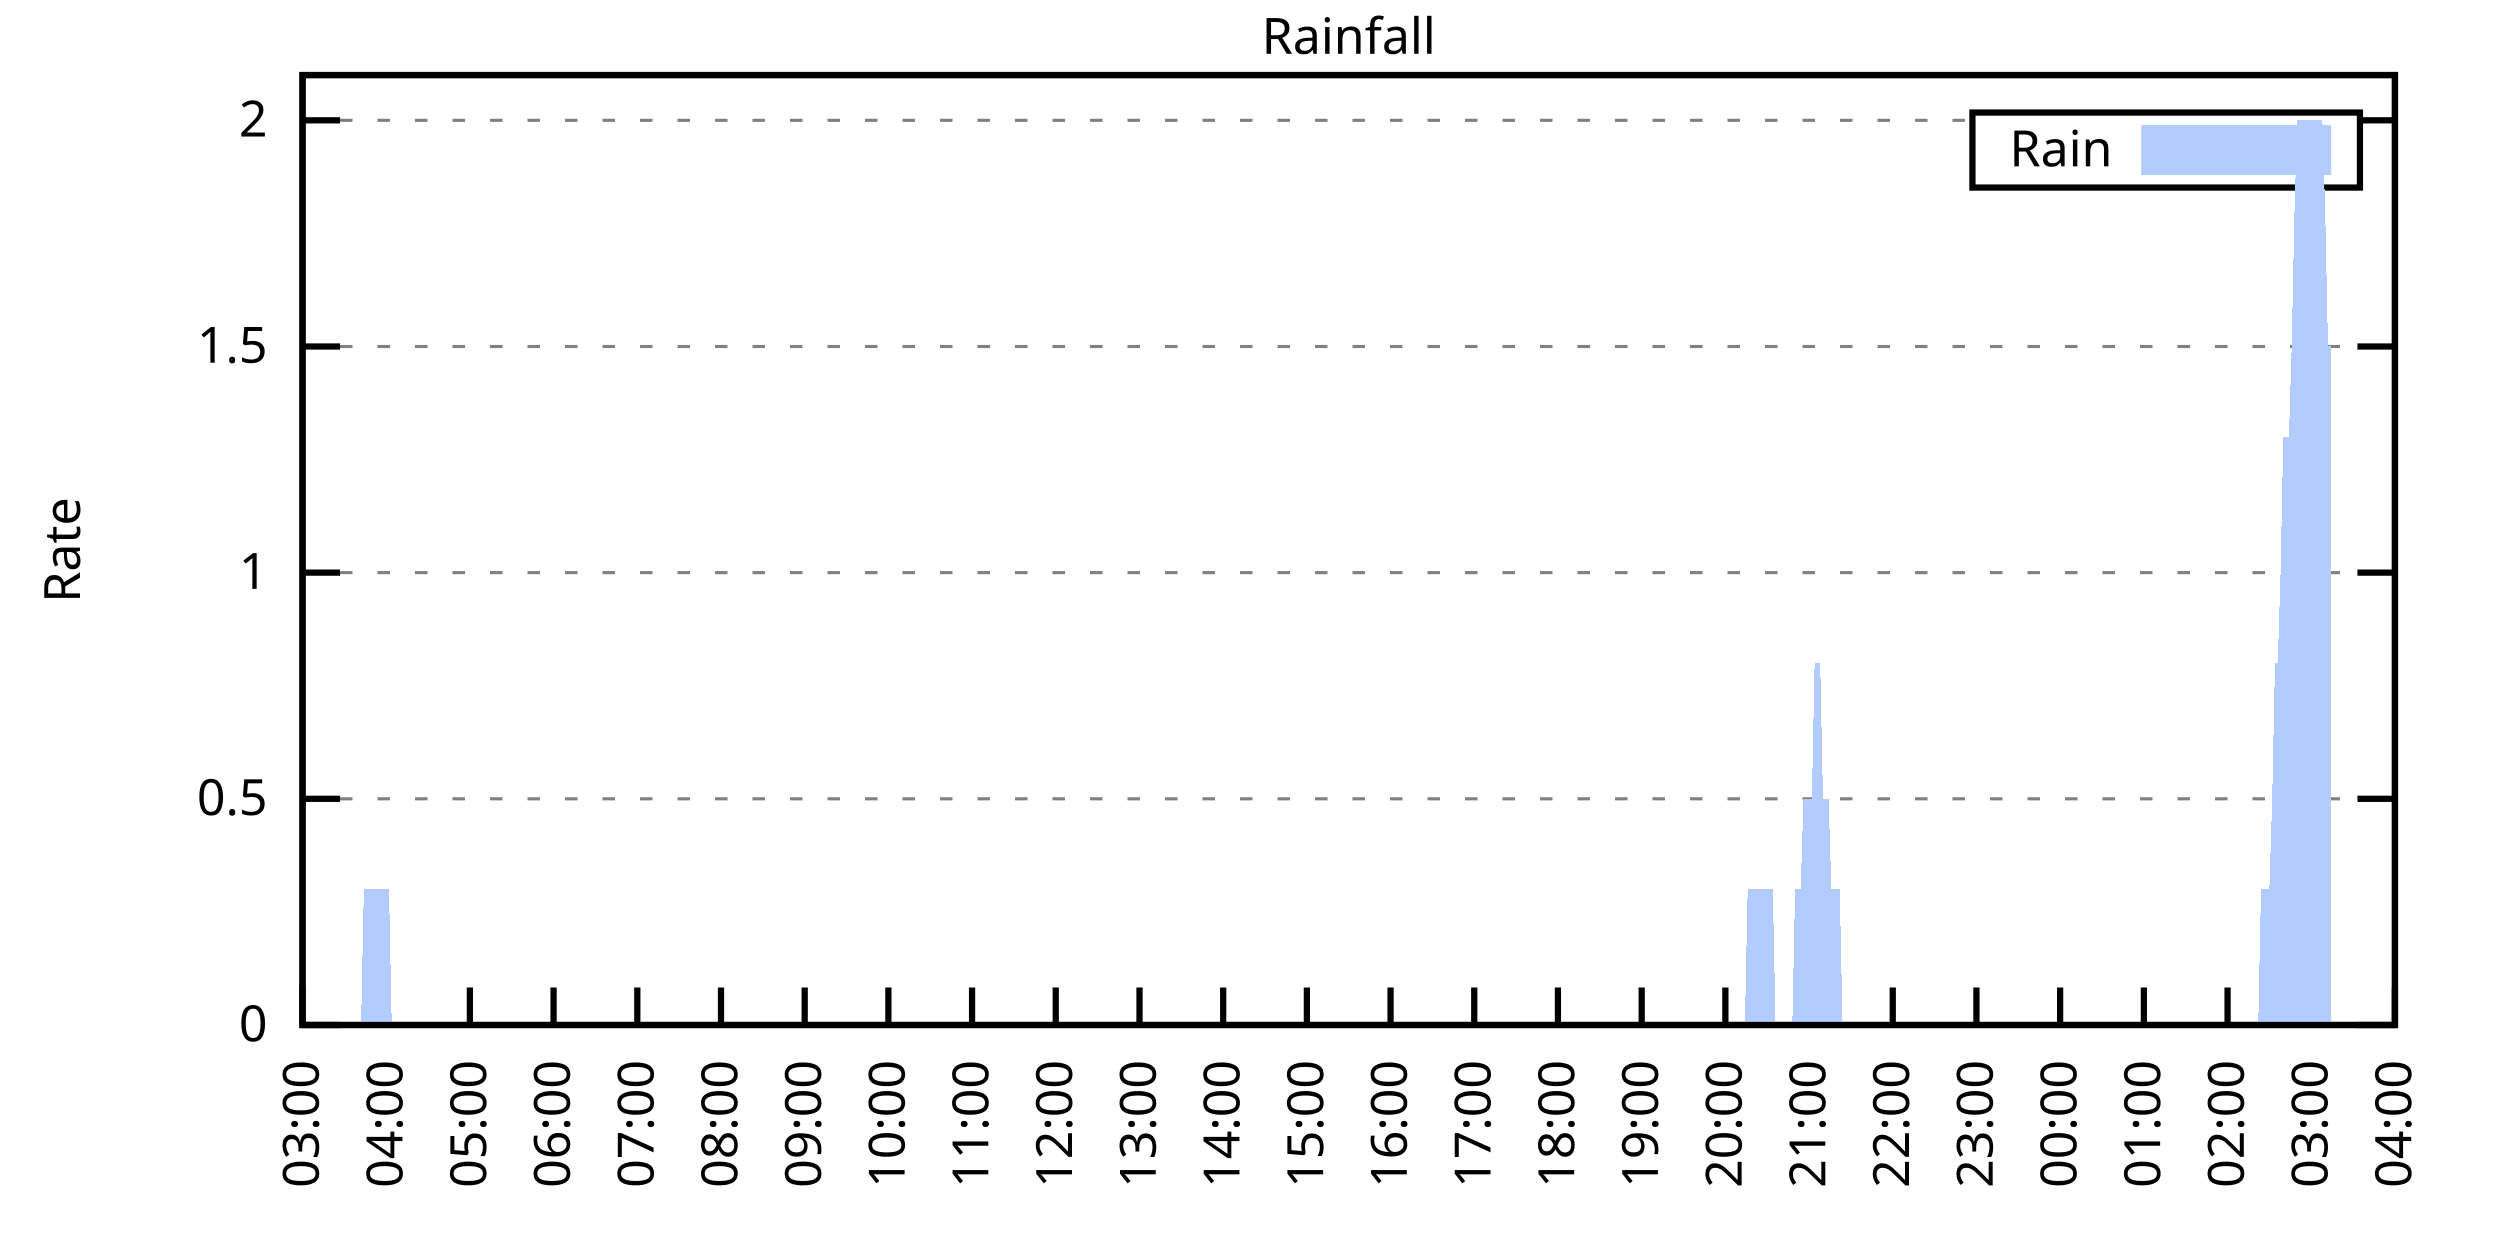
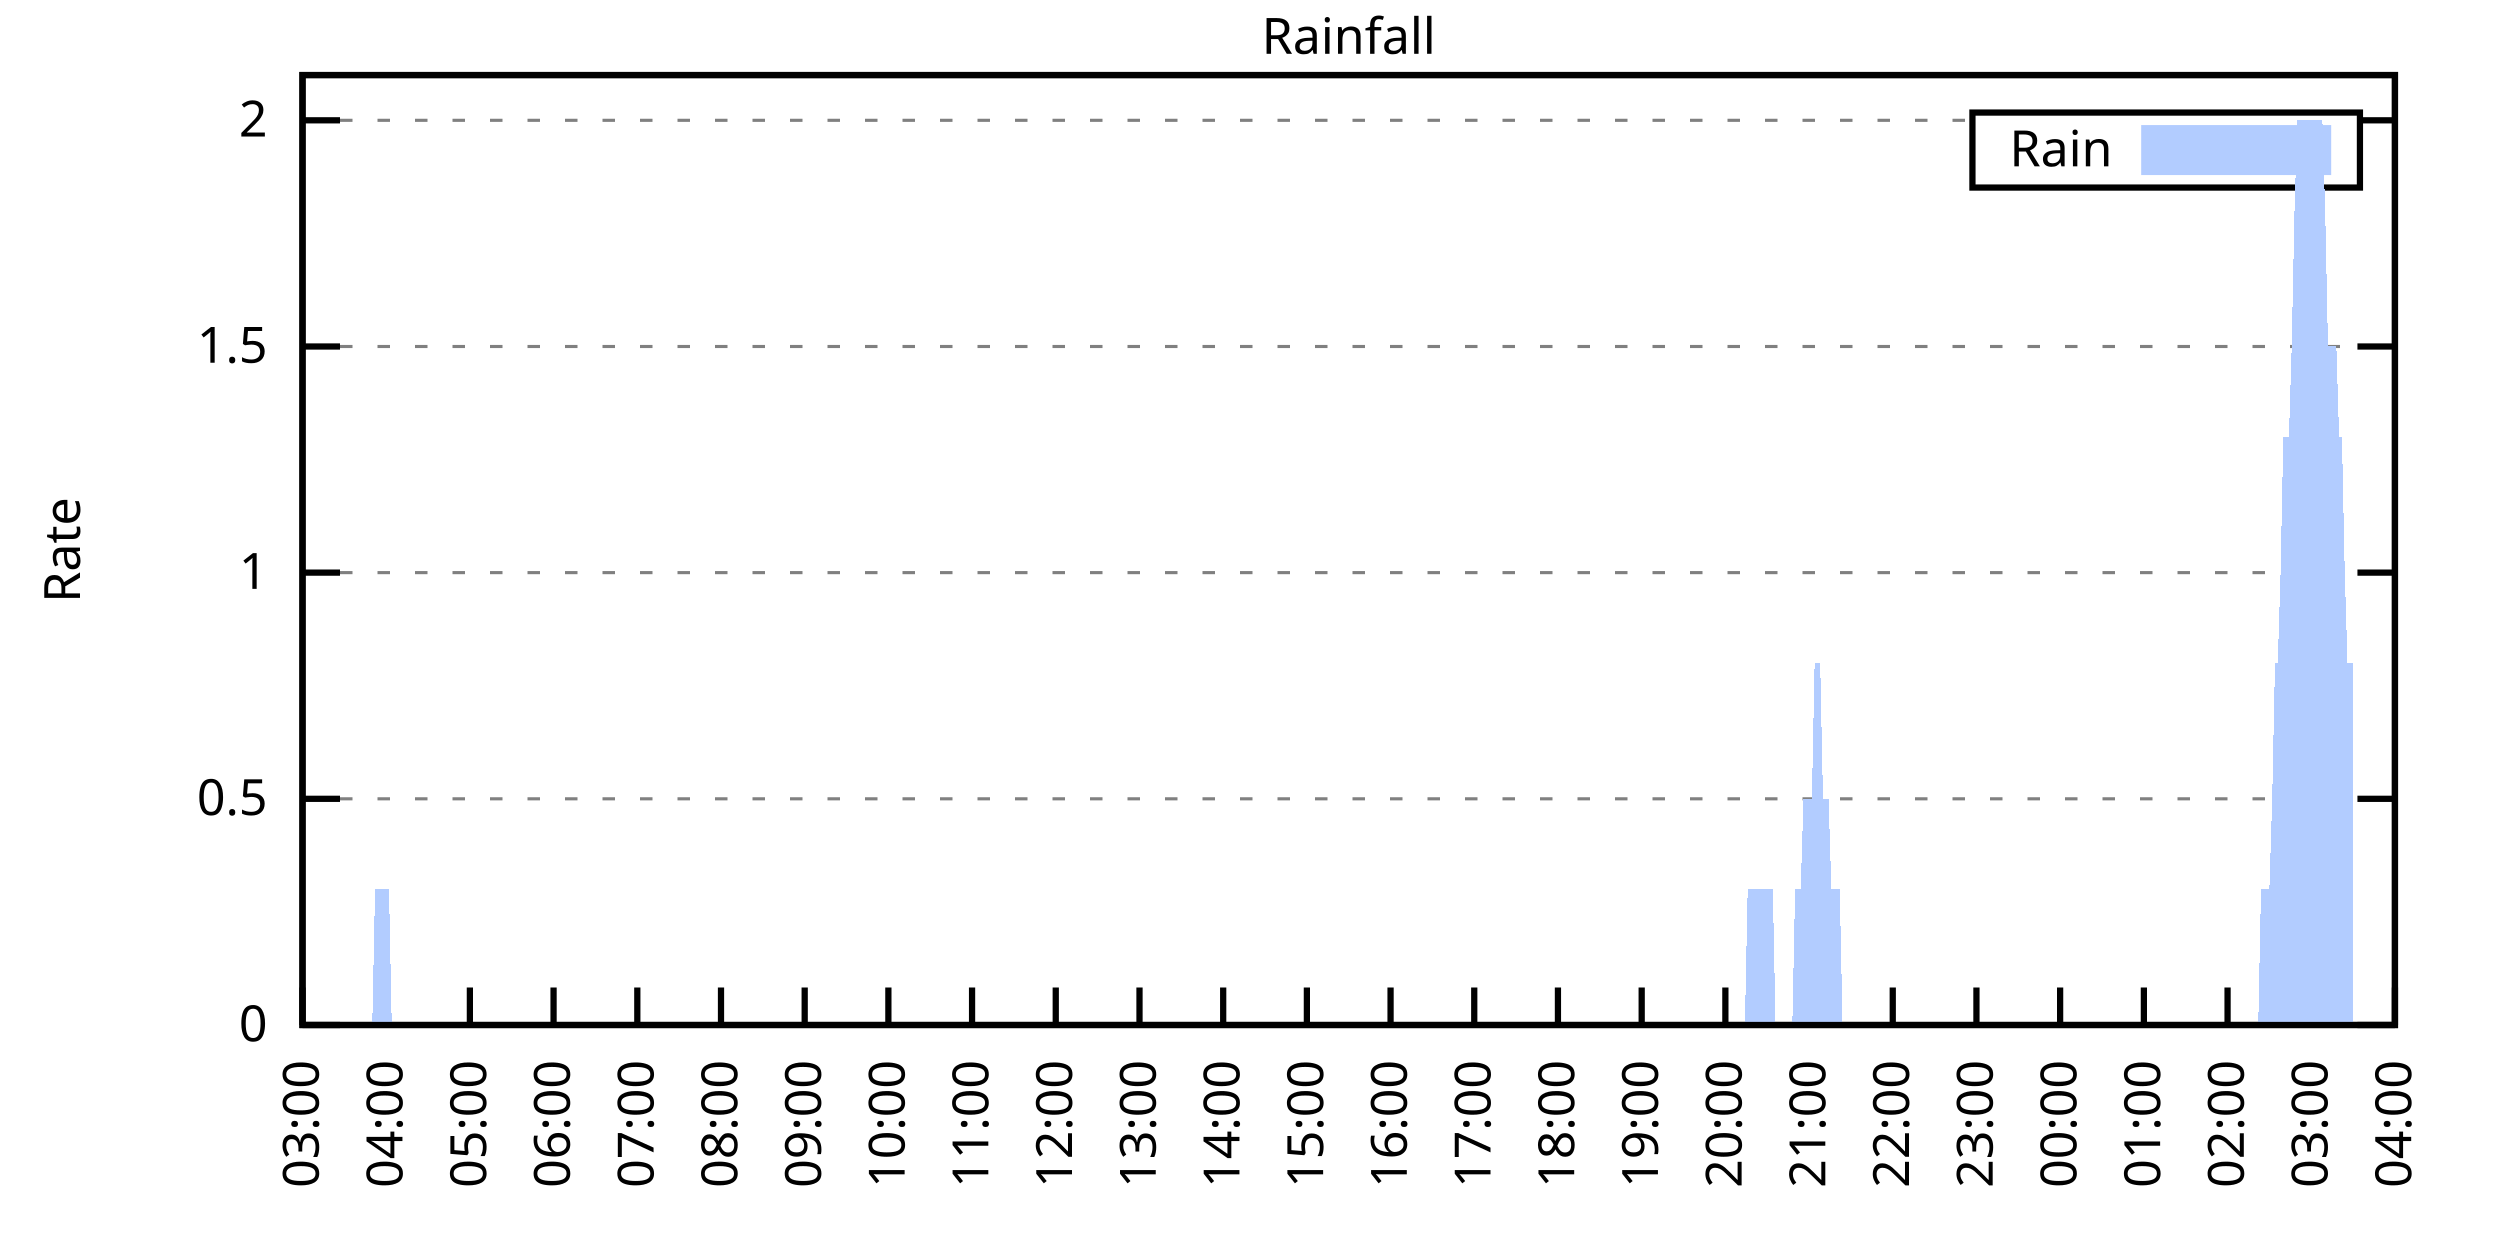
<svg xmlns="http://www.w3.org/2000/svg" xmlns:xlink="http://www.w3.org/1999/xlink" width="400" height="200" viewBox="0 0 400 200">
  <g id="gnuplot_canvas">
    <rect x="0" y="0" width="400" height="200" fill="none" />
    <defs>
      <circle id="gpDot" r="0.5" stroke-width="0.5" stroke="currentColor" />
      <path id="gpPt0" stroke-width="0.333" stroke="currentColor" d="M-1,0 h2 M0,-1 v2" />
      <path id="gpPt1" stroke-width="0.333" stroke="currentColor" d="M-1,-1 L1,1 M1,-1 L-1,1" />
      <path id="gpPt2" stroke-width="0.333" stroke="currentColor" d="M-1,0 L1,0 M0,-1 L0,1 M-1,-1 L1,1 M-1,1 L1,-1" />
      <rect id="gpPt3" stroke-width="0.333" stroke="currentColor" x="-1" y="-1" width="2" height="2" />
      <rect id="gpPt4" stroke-width="0.333" stroke="currentColor" fill="currentColor" x="-1" y="-1" width="2" height="2" />
      <circle id="gpPt5" stroke-width="0.333" stroke="currentColor" cx="0" cy="0" r="1" />
      <use xlink:href="#gpPt5" id="gpPt6" fill="currentColor" stroke="none" />
      <path id="gpPt7" stroke-width="0.333" stroke="currentColor" d="M0,-1.33 L-1.33,0.67 L1.33,0.67 z" />
      <use xlink:href="#gpPt7" id="gpPt8" fill="currentColor" stroke="none" />
      <use xlink:href="#gpPt7" id="gpPt9" stroke="currentColor" transform="rotate(180)" />
      <use xlink:href="#gpPt9" id="gpPt10" fill="currentColor" stroke="none" />
      <use xlink:href="#gpPt3" id="gpPt11" stroke="currentColor" transform="rotate(45)" />
      <use xlink:href="#gpPt11" id="gpPt12" fill="currentColor" stroke="none" />
      <path id="gpPt13" stroke-width="0.333" stroke="currentColor" d="M0,1.330 L1.265,0.411 L0.782,-1.067 L-0.782,-1.076 L-1.265,0.411 z" />
      <use xlink:href="#gpPt13" id="gpPt14" fill="currentColor" stroke="none" />
      <filter id="textbox" filterUnits="objectBoundingBox" x="0" y="0" height="1" width="1">
        <feFlood flood-color="white" flood-opacity="1" result="bgnd" />
        <feComposite in="SourceGraphic" in2="bgnd" operator="atop" />
      </filter>
      <filter id="greybox" filterUnits="objectBoundingBox" x="0" y="0" height="1" width="1">
        <feFlood flood-color="lightgrey" flood-opacity="1" result="grey" />
        <feComposite in="SourceGraphic" in2="grey" operator="atop" />
      </filter>
    </defs>
    <g fill="none" color="white" stroke="currentColor" stroke-width="1.00" stroke-linecap="butt" stroke-linejoin="miter">
</g>
    <g fill="none" color="black" stroke="currentColor" stroke-width="1.00" stroke-linecap="butt" stroke-linejoin="miter">
      <g stroke="none" shape-rendering="crispEdges">
        <polygon fill="rgb(255, 255, 255)" points="48.40,164.00 383.18,164.00 383.18,12.02 48.40,12.02 " />
      </g>
    </g>
    <g fill="none" color="black" stroke="currentColor" stroke-width="1.00" stroke-linecap="butt" stroke-linejoin="miter">
</g>
    <g fill="none" color="black" stroke="black" stroke-width="0.50" stroke-linecap="butt" stroke-linejoin="miter">
</g>
    <g fill="none" color="gray" stroke="currentColor" stroke-width="0.50" stroke-linecap="butt" stroke-linejoin="miter">
      <path stroke="gray" stroke-dasharray="2,4" class="gridline" d="M48.40,164.00 L383.19,164.00  " />
    </g>
    <g fill="none" color="gray" stroke="gray" stroke-width="1.00" stroke-linecap="butt" stroke-linejoin="miter">
</g>
    <g fill="none" color="black" stroke="currentColor" stroke-width="1.00" stroke-linecap="butt" stroke-linejoin="miter">
      <path stroke="black" d="M48.40,164.00 L54.40,164.00 M383.19,164.00 L377.19,164.00  " />
      <g transform="translate(42.80,166.60)" stroke="none" fill="black" font-family="Sans" font-size="8.00" text-anchor="end">
        <text>
          <tspan font-family="Sans"> 0</tspan>
        </text>
      </g>
    </g>
    <g fill="none" color="black" stroke="currentColor" stroke-width="1.00" stroke-linecap="butt" stroke-linejoin="miter">
</g>
    <g fill="none" color="black" stroke="black" stroke-width="0.50" stroke-linecap="butt" stroke-linejoin="miter">
</g>
    <g fill="none" color="gray" stroke="currentColor" stroke-width="0.50" stroke-linecap="butt" stroke-linejoin="miter">
      <path stroke="gray" stroke-dasharray="2,4" class="gridline" d="M48.40,127.81 L383.19,127.81  " />
    </g>
    <g fill="none" color="gray" stroke="gray" stroke-width="1.00" stroke-linecap="butt" stroke-linejoin="miter">
</g>
    <g fill="none" color="black" stroke="currentColor" stroke-width="1.00" stroke-linecap="butt" stroke-linejoin="miter">
      <path stroke="black" d="M48.40,127.81 L54.40,127.81 M383.19,127.81 L377.19,127.81  " />
      <g transform="translate(42.80,130.41)" stroke="none" fill="black" font-family="Sans" font-size="8.00" text-anchor="end">
        <text>
          <tspan font-family="Sans"> 0.5</tspan>
        </text>
      </g>
    </g>
    <g fill="none" color="black" stroke="currentColor" stroke-width="1.00" stroke-linecap="butt" stroke-linejoin="miter">
</g>
    <g fill="none" color="black" stroke="black" stroke-width="0.50" stroke-linecap="butt" stroke-linejoin="miter">
</g>
    <g fill="none" color="gray" stroke="currentColor" stroke-width="0.50" stroke-linecap="butt" stroke-linejoin="miter">
      <path stroke="gray" stroke-dasharray="2,4" class="gridline" d="M48.40,91.62 L383.19,91.62  " />
    </g>
    <g fill="none" color="gray" stroke="gray" stroke-width="1.00" stroke-linecap="butt" stroke-linejoin="miter">
</g>
    <g fill="none" color="black" stroke="currentColor" stroke-width="1.00" stroke-linecap="butt" stroke-linejoin="miter">
      <path stroke="black" d="M48.40,91.62 L54.40,91.62 M383.19,91.62 L377.19,91.62  " />
      <g transform="translate(42.80,94.22)" stroke="none" fill="black" font-family="Sans" font-size="8.00" text-anchor="end">
        <text>
          <tspan font-family="Sans"> 1</tspan>
        </text>
      </g>
    </g>
    <g fill="none" color="black" stroke="currentColor" stroke-width="1.00" stroke-linecap="butt" stroke-linejoin="miter">
</g>
    <g fill="none" color="black" stroke="black" stroke-width="0.50" stroke-linecap="butt" stroke-linejoin="miter">
</g>
    <g fill="none" color="gray" stroke="currentColor" stroke-width="0.50" stroke-linecap="butt" stroke-linejoin="miter">
      <path stroke="gray" stroke-dasharray="2,4" class="gridline" d="M48.40,55.44 L383.19,55.44  " />
    </g>
    <g fill="none" color="gray" stroke="gray" stroke-width="1.00" stroke-linecap="butt" stroke-linejoin="miter">
</g>
    <g fill="none" color="black" stroke="currentColor" stroke-width="1.00" stroke-linecap="butt" stroke-linejoin="miter">
      <path stroke="black" d="M48.40,55.44 L54.40,55.44 M383.19,55.44 L377.19,55.44  " />
      <g transform="translate(42.80,58.04)" stroke="none" fill="black" font-family="Sans" font-size="8.00" text-anchor="end">
        <text>
          <tspan font-family="Sans"> 1.5</tspan>
        </text>
      </g>
    </g>
    <g fill="none" color="black" stroke="currentColor" stroke-width="1.00" stroke-linecap="butt" stroke-linejoin="miter">
</g>
    <g fill="none" color="black" stroke="black" stroke-width="0.50" stroke-linecap="butt" stroke-linejoin="miter">
</g>
    <g fill="none" color="gray" stroke="currentColor" stroke-width="0.50" stroke-linecap="butt" stroke-linejoin="miter">
      <path stroke="gray" stroke-dasharray="2,4" class="gridline" d="M48.40,19.25 L315.59,19.25 M377.59,19.25 L383.19,19.25  " />
    </g>
    <g fill="none" color="gray" stroke="gray" stroke-width="1.00" stroke-linecap="butt" stroke-linejoin="miter">
</g>
    <g fill="none" color="black" stroke="currentColor" stroke-width="1.00" stroke-linecap="butt" stroke-linejoin="miter">
      <path stroke="black" d="M48.40,19.25 L54.40,19.25 M383.19,19.25 L377.19,19.25  " />
      <g transform="translate(42.80,21.85)" stroke="none" fill="black" font-family="Sans" font-size="8.00" text-anchor="end">
        <text>
          <tspan font-family="Sans"> 2</tspan>
        </text>
      </g>
    </g>
    <g fill="none" color="black" stroke="currentColor" stroke-width="1.00" stroke-linecap="butt" stroke-linejoin="miter">
      <path stroke="black" d="M48.40,164.00 L48.40,158.00  " />
      <g transform="translate(51.00,169.60) rotate(270.00)" stroke="none" fill="black" font-family="Sans" font-size="8.00" text-anchor="end">
        <text>
          <tspan font-family="Sans">03:00</tspan>
        </text>
      </g>
    </g>
    <g fill="none" color="black" stroke="currentColor" stroke-width="1.00" stroke-linecap="butt" stroke-linejoin="miter">
      <path stroke="black" d="M61.79,164.00 L61.79,158.00  " />
      <g transform="translate(64.39,169.60) rotate(270.00)" stroke="none" fill="black" font-family="Sans" font-size="8.00" text-anchor="end">
        <text>
          <tspan font-family="Sans">04:00</tspan>
        </text>
      </g>
    </g>
    <g fill="none" color="black" stroke="currentColor" stroke-width="1.00" stroke-linecap="butt" stroke-linejoin="miter">
      <path stroke="black" d="M75.18,164.00 L75.18,158.00  " />
      <g transform="translate(77.78,169.60) rotate(270.00)" stroke="none" fill="black" font-family="Sans" font-size="8.00" text-anchor="end">
        <text>
          <tspan font-family="Sans">05:00</tspan>
        </text>
      </g>
    </g>
    <g fill="none" color="black" stroke="currentColor" stroke-width="1.00" stroke-linecap="butt" stroke-linejoin="miter">
      <path stroke="black" d="M88.57,164.00 L88.57,158.00  " />
      <g transform="translate(91.17,169.60) rotate(270.00)" stroke="none" fill="black" font-family="Sans" font-size="8.00" text-anchor="end">
        <text>
          <tspan font-family="Sans">06:00</tspan>
        </text>
      </g>
    </g>
    <g fill="none" color="black" stroke="currentColor" stroke-width="1.00" stroke-linecap="butt" stroke-linejoin="miter">
      <path stroke="black" d="M101.97,164.00 L101.97,158.00  " />
      <g transform="translate(104.57,169.60) rotate(270.00)" stroke="none" fill="black" font-family="Sans" font-size="8.00" text-anchor="end">
        <text>
          <tspan font-family="Sans">07:00</tspan>
        </text>
      </g>
    </g>
    <g fill="none" color="black" stroke="currentColor" stroke-width="1.00" stroke-linecap="butt" stroke-linejoin="miter">
      <path stroke="black" d="M115.36,164.00 L115.36,158.00  " />
      <g transform="translate(117.96,169.60) rotate(270.00)" stroke="none" fill="black" font-family="Sans" font-size="8.00" text-anchor="end">
        <text>
          <tspan font-family="Sans">08:00</tspan>
        </text>
      </g>
    </g>
    <g fill="none" color="black" stroke="currentColor" stroke-width="1.00" stroke-linecap="butt" stroke-linejoin="miter">
      <path stroke="black" d="M128.75,164.00 L128.75,158.00  " />
      <g transform="translate(131.35,169.60) rotate(270.00)" stroke="none" fill="black" font-family="Sans" font-size="8.00" text-anchor="end">
        <text>
          <tspan font-family="Sans">09:00</tspan>
        </text>
      </g>
    </g>
    <g fill="none" color="black" stroke="currentColor" stroke-width="1.00" stroke-linecap="butt" stroke-linejoin="miter">
      <path stroke="black" d="M142.14,164.00 L142.14,158.00  " />
      <g transform="translate(144.74,169.60) rotate(270.00)" stroke="none" fill="black" font-family="Sans" font-size="8.00" text-anchor="end">
        <text>
          <tspan font-family="Sans">10:00</tspan>
        </text>
      </g>
    </g>
    <g fill="none" color="black" stroke="currentColor" stroke-width="1.00" stroke-linecap="butt" stroke-linejoin="miter">
      <path stroke="black" d="M155.53,164.00 L155.53,158.00  " />
      <g transform="translate(158.13,169.60) rotate(270.00)" stroke="none" fill="black" font-family="Sans" font-size="8.00" text-anchor="end">
        <text>
          <tspan font-family="Sans">11:00</tspan>
        </text>
      </g>
    </g>
    <g fill="none" color="black" stroke="currentColor" stroke-width="1.00" stroke-linecap="butt" stroke-linejoin="miter">
      <path stroke="black" d="M168.92,164.00 L168.92,158.00  " />
      <g transform="translate(171.52,169.60) rotate(270.00)" stroke="none" fill="black" font-family="Sans" font-size="8.00" text-anchor="end">
        <text>
          <tspan font-family="Sans">12:00</tspan>
        </text>
      </g>
    </g>
    <g fill="none" color="black" stroke="currentColor" stroke-width="1.00" stroke-linecap="butt" stroke-linejoin="miter">
      <path stroke="black" d="M182.32,164.00 L182.32,158.00  " />
      <g transform="translate(184.92,169.60) rotate(270.00)" stroke="none" fill="black" font-family="Sans" font-size="8.00" text-anchor="end">
        <text>
          <tspan font-family="Sans">13:00</tspan>
        </text>
      </g>
    </g>
    <g fill="none" color="black" stroke="currentColor" stroke-width="1.00" stroke-linecap="butt" stroke-linejoin="miter">
      <path stroke="black" d="M195.71,164.00 L195.71,158.00  " />
      <g transform="translate(198.31,169.60) rotate(270.00)" stroke="none" fill="black" font-family="Sans" font-size="8.00" text-anchor="end">
        <text>
          <tspan font-family="Sans">14:00</tspan>
        </text>
      </g>
    </g>
    <g fill="none" color="black" stroke="currentColor" stroke-width="1.00" stroke-linecap="butt" stroke-linejoin="miter">
      <path stroke="black" d="M209.10,164.00 L209.10,158.00  " />
      <g transform="translate(211.70,169.60) rotate(270.00)" stroke="none" fill="black" font-family="Sans" font-size="8.00" text-anchor="end">
        <text>
          <tspan font-family="Sans">15:00</tspan>
        </text>
      </g>
    </g>
    <g fill="none" color="black" stroke="currentColor" stroke-width="1.00" stroke-linecap="butt" stroke-linejoin="miter">
      <path stroke="black" d="M222.49,164.00 L222.49,158.00  " />
      <g transform="translate(225.09,169.60) rotate(270.00)" stroke="none" fill="black" font-family="Sans" font-size="8.00" text-anchor="end">
        <text>
          <tspan font-family="Sans">16:00</tspan>
        </text>
      </g>
    </g>
    <g fill="none" color="black" stroke="currentColor" stroke-width="1.00" stroke-linecap="butt" stroke-linejoin="miter">
      <path stroke="black" d="M235.88,164.00 L235.88,158.00  " />
      <g transform="translate(238.48,169.60) rotate(270.00)" stroke="none" fill="black" font-family="Sans" font-size="8.00" text-anchor="end">
        <text>
          <tspan font-family="Sans">17:00</tspan>
        </text>
      </g>
    </g>
    <g fill="none" color="black" stroke="currentColor" stroke-width="1.00" stroke-linecap="butt" stroke-linejoin="miter">
      <path stroke="black" d="M249.27,164.00 L249.27,158.00  " />
      <g transform="translate(251.87,169.60) rotate(270.00)" stroke="none" fill="black" font-family="Sans" font-size="8.00" text-anchor="end">
        <text>
          <tspan font-family="Sans">18:00</tspan>
        </text>
      </g>
    </g>
    <g fill="none" color="black" stroke="currentColor" stroke-width="1.00" stroke-linecap="butt" stroke-linejoin="miter">
      <path stroke="black" d="M262.67,164.00 L262.67,158.00  " />
      <g transform="translate(265.27,169.60) rotate(270.00)" stroke="none" fill="black" font-family="Sans" font-size="8.00" text-anchor="end">
        <text>
          <tspan font-family="Sans">19:00</tspan>
        </text>
      </g>
    </g>
    <g fill="none" color="black" stroke="currentColor" stroke-width="1.00" stroke-linecap="butt" stroke-linejoin="miter">
      <path stroke="black" d="M276.06,164.00 L276.06,158.00  " />
      <g transform="translate(278.66,169.60) rotate(270.00)" stroke="none" fill="black" font-family="Sans" font-size="8.00" text-anchor="end">
        <text>
          <tspan font-family="Sans">20:00</tspan>
        </text>
      </g>
    </g>
    <g fill="none" color="black" stroke="currentColor" stroke-width="1.00" stroke-linecap="butt" stroke-linejoin="miter">
      <path stroke="black" d="M289.45,164.00 L289.45,158.00  " />
      <g transform="translate(292.05,169.60) rotate(270.00)" stroke="none" fill="black" font-family="Sans" font-size="8.00" text-anchor="end">
        <text>
          <tspan font-family="Sans">21:00</tspan>
        </text>
      </g>
    </g>
    <g fill="none" color="black" stroke="currentColor" stroke-width="1.00" stroke-linecap="butt" stroke-linejoin="miter">
      <path stroke="black" d="M302.84,164.00 L302.84,158.00  " />
      <g transform="translate(305.44,169.60) rotate(270.00)" stroke="none" fill="black" font-family="Sans" font-size="8.00" text-anchor="end">
        <text>
          <tspan font-family="Sans">22:00</tspan>
        </text>
      </g>
    </g>
    <g fill="none" color="black" stroke="currentColor" stroke-width="1.00" stroke-linecap="butt" stroke-linejoin="miter">
      <path stroke="black" d="M316.23,164.00 L316.23,158.00  " />
      <g transform="translate(318.83,169.60) rotate(270.00)" stroke="none" fill="black" font-family="Sans" font-size="8.00" text-anchor="end">
        <text>
          <tspan font-family="Sans">23:00</tspan>
        </text>
      </g>
    </g>
    <g fill="none" color="black" stroke="currentColor" stroke-width="1.00" stroke-linecap="butt" stroke-linejoin="miter">
      <path stroke="black" d="M329.62,164.00 L329.62,158.00  " />
      <g transform="translate(332.22,169.60) rotate(270.00)" stroke="none" fill="black" font-family="Sans" font-size="8.00" text-anchor="end">
        <text>
          <tspan font-family="Sans">00:00</tspan>
        </text>
      </g>
    </g>
    <g fill="none" color="black" stroke="currentColor" stroke-width="1.00" stroke-linecap="butt" stroke-linejoin="miter">
      <path stroke="black" d="M343.02,164.00 L343.02,158.00  " />
      <g transform="translate(345.62,169.60) rotate(270.00)" stroke="none" fill="black" font-family="Sans" font-size="8.00" text-anchor="end">
        <text>
          <tspan font-family="Sans">01:00</tspan>
        </text>
      </g>
    </g>
    <g fill="none" color="black" stroke="currentColor" stroke-width="1.00" stroke-linecap="butt" stroke-linejoin="miter">
      <path stroke="black" d="M356.41,164.00 L356.41,158.00  " />
      <g transform="translate(359.01,169.60) rotate(270.00)" stroke="none" fill="black" font-family="Sans" font-size="8.00" text-anchor="end">
        <text>
          <tspan font-family="Sans">02:00</tspan>
        </text>
      </g>
    </g>
    <g fill="none" color="black" stroke="currentColor" stroke-width="1.00" stroke-linecap="butt" stroke-linejoin="miter">
      <path stroke="black" d="M369.80,164.00 L369.80,158.00  " />
      <g transform="translate(372.40,169.60) rotate(270.00)" stroke="none" fill="black" font-family="Sans" font-size="8.00" text-anchor="end">
        <text>
          <tspan font-family="Sans">03:00</tspan>
        </text>
      </g>
    </g>
    <g fill="none" color="black" stroke="currentColor" stroke-width="1.00" stroke-linecap="butt" stroke-linejoin="miter">
      <path stroke="black" d="M383.19,164.00 L383.19,158.00  " />
      <g transform="translate(385.79,169.60) rotate(270.00)" stroke="none" fill="black" font-family="Sans" font-size="8.00" text-anchor="end">
        <text>
          <tspan font-family="Sans">04:00</tspan>
        </text>
      </g>
    </g>
    <g fill="none" color="black" stroke="currentColor" stroke-width="1.00" stroke-linecap="butt" stroke-linejoin="miter">
</g>
    <g fill="none" color="black" stroke="currentColor" stroke-width="1.00" stroke-linecap="butt" stroke-linejoin="miter">
      <path stroke="black" d="M48.40,12.01 L48.40,164.00 L383.19,164.00 L383.19,12.01 L48.40,12.01 Z  " />
    </g>
    <g fill="none" color="black" stroke="currentColor" stroke-width="1.00" stroke-linecap="butt" stroke-linejoin="miter">
</g>
    <g fill="none" color="black" stroke="currentColor" stroke-width="1.00" stroke-linecap="butt" stroke-linejoin="miter">
      <path stroke="black" d="M315.59,30.01 L315.59,18.01 L377.59,18.01 L377.59,30.01 L315.59,30.01 Z  " />
    </g>
    <g id="Rainfall_plot_1">
      <g fill="none" color="white" stroke="black" stroke-width="2.00" stroke-linecap="butt" stroke-linejoin="miter">
</g>
      <g fill="none" color="black" stroke="currentColor" stroke-width="2.00" stroke-linecap="butt" stroke-linejoin="miter">
        <g transform="translate(337.99,26.61)" stroke="none" fill="black" font-family="Sans" font-size="8.00" text-anchor="end">
          <text>
            <tspan font-family="Sans">Rain</tspan>
          </text>
        </g>
      </g>
      <g fill="none" color="black" stroke="currentColor" stroke-width="2.00" stroke-linecap="butt" stroke-linejoin="miter">
        <g stroke="none" shape-rendering="crispEdges">
          <polygon fill="rgb(178, 204, 255)" points="343.59,27.01 371.99,27.01 371.99,21.01 343.59,21.01 " />
        </g>
        <path stroke="rgb(178, 204, 255)" d="M343.59,27.01 L371.99,27.01 L371.99,21.01 L343.59,21.01 L343.59,27.01 Z  " />
      </g>
      <g fill="none" color="black" stroke="currentColor" stroke-width="2.00" stroke-linecap="butt" stroke-linejoin="miter">
        <g stroke="none" shape-rendering="crispEdges">
-           <polygon fill="rgb(178, 204, 255)" points="51.97,164.00 52.42,164.00 52.86,164.00 53.31,164.00 53.76,164.00 54.20,164.00 54.65,164.00 55.10,164.00 55.54,164.00 55.99,164.00 56.43,164.00 56.88,164.00 57.33,164.00 57.77,164.00 58.22,142.29 58.67,142.29 59.11,142.29 59.56,142.29 60.01,142.29 60.45,142.29 60.90,142.29 61.35,142.29 61.79,142.29 62.24,142.29 62.68,164.00 63.13,164.00 63.58,164.00 64.02,164.00 64.47,164.00 64.92,164.00 65.36,164.00 65.81,164.00 66.26,164.00 66.70,164.00 67.15,164.00 67.59,164.00 68.04,164.00 68.49,164.00 68.93,164.00 69.38,164.00 69.83,164.00 70.27,164.00 70.72,164.00 71.17,164.00 71.61,164.00 72.06,164.00 72.50,164.00 72.95,164.00 73.40,164.00 73.84,164.00 74.29,164.00 74.74,164.00 75.18,164.00 75.63,164.00 76.08,164.00 76.52,164.00 76.97,164.00 77.42,164.00 77.86,164.00 78.31,164.00 78.75,164.00 79.20,164.00 79.65,164.00 80.09,164.00 80.54,164.00 80.99,164.00 81.43,164.00 81.88,164.00 82.33,164.00 82.77,164.00 83.22,164.00 83.66,164.00 84.11,164.00 84.56,164.00 85.00,164.00 85.45,164.00 85.90,164.00 86.34,164.00 86.79,164.00 87.24,164.00 87.68,164.00 88.13,164.00 88.57,164.00 89.02,164.00 89.47,164.00 89.91,164.00 90.36,164.00 90.81,164.00 91.25,164.00 91.70,164.00 92.15,164.00 92.59,164.00 93.04,164.00 93.49,164.00 93.93,164.00 94.38,164.00 94.82,164.00 95.27,164.00 95.72,164.00 96.16,164.00 96.61,164.00 97.06,164.00 97.50,164.00 97.95,164.00 98.40,164.00 98.84,164.00 99.29,164.00 99.73,164.00 100.18,164.00 100.63,164.00 101.07,164.00 101.52,164.00 101.97,164.00 102.41,164.00 102.86,164.00 103.31,164.00 103.75,164.00 104.20,164.00 104.64,164.00 105.09,164.00 105.54,164.00 105.98,164.00 106.43,164.00 106.88,164.00 107.32,164.00 107.77,164.00 108.22,164.00 108.66,164.00 109.11,164.00 109.55,164.00 110.00,164.00 110.45,164.00 110.89,164.00 111.34,164.00 111.79,164.00 112.23,164.00 112.68,164.00 113.13,164.00 113.57,164.00 114.02,164.00 114.47,164.00 114.91,164.00 115.36,164.00 115.80,164.00 116.25,164.00 116.70,164.00 117.14,164.00 117.59,164.00 118.04,164.00 118.48,164.00 118.93,164.00 119.38,164.00 119.82,164.00 120.27,164.00 120.71,164.00 121.16,164.00 121.61,164.00 122.05,164.00 122.50,164.00 122.95,164.00 123.39,164.00 123.84,164.00 124.29,164.00 124.73,164.00 125.18,164.00 125.62,164.00 126.07,164.00 126.52,164.00 126.96,164.00 127.41,164.00 127.86,164.00 128.30,164.00 128.75,164.00 129.20,164.00 129.64,164.00 130.09,164.00 130.54,164.00 130.98,164.00 131.43,164.00 131.87,164.00 132.32,164.00 132.77,164.00 133.21,164.00 133.66,164.00 134.11,164.00 134.55,164.00 135.00,164.00 135.45,164.00 135.89,164.00 136.34,164.00 136.78,164.00 137.23,164.00 137.68,164.00 138.12,164.00 138.57,164.00 139.02,164.00 139.46,164.00 139.91,164.00 140.36,164.00 140.80,164.00 141.25,164.00 141.69,164.00 142.14,164.00 142.59,164.00 143.03,164.00 143.48,164.00 143.93,164.00 144.37,164.00 144.82,164.00 145.27,164.00 145.71,164.00 146.16,164.00 146.61,164.00 147.05,164.00 147.50,164.00 147.94,164.00 148.39,164.00 148.84,164.00 149.28,164.00 149.73,164.00 150.18,164.00 150.62,164.00 151.07,164.00 151.52,164.00 151.96,164.00 152.41,164.00 152.85,164.00 153.30,164.00 153.75,164.00 154.19,164.00 154.64,164.00 155.09,164.00 155.53,164.00 155.98,164.00 156.43,164.00 156.87,164.00 157.32,164.00 157.76,164.00 158.21,164.00 158.66,164.00 159.10,164.00 159.55,164.00 160.00,164.00 160.44,164.00 160.89,164.00 161.34,164.00 161.78,164.00 162.23,164.00 162.67,164.00 163.12,164.00 163.57,164.00 164.01,164.00 164.46,164.00 164.91,164.00 165.35,164.00 165.80,164.00 166.25,164.00 166.69,164.00 167.14,164.00 167.59,164.00 168.03,164.00 168.48,164.00 168.92,164.00 169.37,164.00 169.82,164.00 170.26,164.00 170.71,164.00 171.16,164.00 171.60,164.00 172.05,164.00 172.50,164.00 172.94,164.00 173.39,164.00 173.83,164.00 174.28,164.00 174.73,164.00 175.17,164.00 175.62,164.00 176.07,164.00 176.51,164.00 176.96,164.00 177.41,164.00 177.85,164.00 178.30,164.00 178.74,164.00 179.19,164.00 179.64,164.00 180.08,164.00 180.53,164.00 180.98,164.00 181.42,164.00 181.87,164.00 182.32,164.00 182.76,164.00 183.21,164.00 183.66,164.00 184.10,164.00 184.55,164.00 184.99,164.00 185.44,164.00 185.89,164.00 186.33,164.00 186.78,164.00 187.23,164.00 187.67,164.00 188.12,164.00 188.57,164.00 189.01,164.00 189.46,164.00 189.90,164.00 190.35,164.00 190.80,164.00 191.24,164.00 191.69,164.00 192.14,164.00 192.58,164.00 193.03,164.00 193.48,164.00 193.92,164.00 194.37,164.00 194.81,164.00 195.26,164.00 195.71,164.00 196.15,164.00 196.60,164.00 197.05,164.00 197.49,164.00 197.94,164.00 198.39,164.00 198.83,164.00 199.28,164.00 199.73,164.00 200.17,164.00 200.62,164.00 201.06,164.00 201.51,164.00 201.96,164.00 202.40,164.00 202.85,164.00 203.30,164.00 203.74,164.00 204.19,164.00 204.64,164.00 205.08,164.00 205.53,164.00 205.97,164.00 206.42,164.00 206.87,164.00 207.31,164.00 207.76,164.00 208.21,164.00 208.65,164.00 209.10,164.00 209.55,164.00 209.99,164.00 210.44,164.00 210.88,164.00 211.33,164.00 211.78,164.00 212.22,164.00 212.67,164.00 213.12,164.00 213.56,164.00 214.01,164.00 214.46,164.00 214.90,164.00 215.35,164.00 215.80,164.00 216.24,164.00 216.69,164.00 217.13,164.00 217.58,164.00 218.03,164.00 218.47,164.00 218.92,164.00 219.37,164.00 219.81,164.00 220.26,164.00 220.71,164.00 221.15,164.00 221.60,164.00 222.04,164.00 222.49,164.00 222.94,164.00 223.38,164.00 223.83,164.00 224.28,164.00 224.72,164.00 225.17,164.00 225.62,164.00 226.06,164.00 226.51,164.00 226.95,164.00 227.40,164.00 227.85,164.00 228.29,164.00 228.74,164.00 229.19,164.00 229.63,164.00 230.08,164.00 230.53,164.00 230.97,164.00 231.42,164.00 231.86,164.00 232.31,164.00 232.76,164.00 233.20,164.00 233.65,164.00 234.10,164.00 234.54,164.00 234.99,164.00 235.44,164.00 235.88,164.00 236.33,164.00 236.78,164.00 237.22,164.00 237.67,164.00 238.11,164.00 238.56,164.00 239.01,164.00 239.45,164.00 239.90,164.00 240.35,164.00 240.79,164.00 241.24,164.00 241.69,164.00 242.13,164.00 242.58,164.00 243.02,164.00 243.47,164.00 243.92,164.00 244.36,164.00 244.81,164.00 245.26,164.00 245.70,164.00 246.15,164.00 246.60,164.00 247.04,164.00 247.49,164.00 247.93,164.00 248.38,164.00 248.83,164.00 249.27,164.00 249.72,164.00 250.17,164.00 250.61,164.00 251.06,164.00 251.51,164.00 251.95,164.00 252.40,164.00 252.85,164.00 253.29,164.00 253.74,164.00 254.18,164.00 254.63,164.00 255.08,164.00 255.52,164.00 255.97,164.00 256.42,164.00 256.86,164.00 257.31,164.00 257.76,164.00 258.20,164.00 258.65,164.00 259.09,164.00 259.54,164.00 259.99,164.00 260.43,164.00 260.88,164.00 261.33,164.00 261.77,164.00 262.22,164.00 262.67,164.00 263.11,164.00 263.56,164.00 264.00,164.00 264.45,164.00 264.90,164.00 265.34,164.00 265.79,164.00 266.24,164.00 266.68,164.00 267.13,164.00 267.58,164.00 268.02,164.00 268.47,164.00 268.92,164.00 269.36,164.00 269.81,164.00 270.25,164.00 270.70,164.00 271.15,164.00 271.59,164.00 272.04,164.00 272.49,164.00 272.93,164.00 273.38,164.00 273.83,164.00 274.27,164.00 274.72,164.00 275.16,164.00 275.61,164.00 276.06,164.00 276.50,164.00 276.95,164.00 277.40,164.00 277.84,164.00 278.29,164.00 278.74,164.00 279.18,164.00 279.63,142.29 280.07,142.29 280.52,142.29 280.97,142.29 281.41,142.29 281.86,142.29 282.31,142.29 282.75,142.29 283.20,142.29 283.65,142.29 284.09,164.00 284.54,164.00 284.98,164.00 285.43,164.00 285.88,164.00 286.32,164.00 286.77,164.00 287.22,142.29 287.66,142.29 288.11,142.29 288.56,127.81 289.00,127.81 289.45,127.81 289.90,127.81 290.34,106.10 290.79,106.10 291.23,106.10 291.68,127.81 292.13,127.81 292.57,127.81 293.02,142.29 293.47,142.29 293.91,142.29 294.36,142.29 294.81,164.00 295.25,164.00 295.70,164.00 296.14,164.00 296.59,164.00 297.04,164.00 297.48,164.00 297.93,164.00 298.38,164.00 298.82,164.00 299.27,164.00 299.72,164.00 300.16,164.00 300.61,164.00 301.05,164.00 301.50,164.00 301.95,164.00 302.39,164.00 302.84,164.00 303.29,164.00 303.73,164.00 304.18,164.00 304.63,164.00 305.07,164.00 305.52,164.00 305.97,164.00 306.41,164.00 306.86,164.00 307.30,164.00 307.75,164.00 308.20,164.00 308.64,164.00 309.09,164.00 309.54,164.00 309.98,164.00 310.43,164.00 310.88,164.00 311.32,164.00 311.77,164.00 312.21,164.00 312.66,164.00 313.11,164.00 313.55,164.00 314.00,164.00 314.45,164.00 314.89,164.00 315.34,164.00 315.79,164.00 316.23,164.00 316.68,164.00 317.12,164.00 317.57,164.00 318.02,164.00 318.46,164.00 318.91,164.00 319.36,164.00 319.80,164.00 320.25,164.00 320.70,164.00 321.14,164.00 321.59,164.00 322.04,164.00 322.48,164.00 322.93,164.00 323.37,164.00 323.82,164.00 324.27,164.00 324.71,164.00 325.16,164.00 325.61,164.00 326.05,164.00 326.50,164.00 326.95,164.00 327.39,164.00 327.84,164.00 328.28,164.00 328.73,164.00 329.18,164.00 329.62,164.00 330.07,164.00 330.52,164.00 330.96,164.00 331.41,164.00 331.86,164.00 332.30,164.00 332.75,164.00 333.19,164.00 333.64,164.00 334.09,164.00 334.53,164.00 334.98,164.00 335.43,164.00 335.87,164.00 336.32,164.00 336.77,164.00 337.21,164.00 337.66,164.00 338.10,164.00 338.55,164.00 339.00,164.00 339.44,164.00 339.89,164.00 340.34,164.00 340.78,164.00 341.23,164.00 341.68,164.00 342.12,164.00 342.57,164.00 343.02,164.00 343.46,164.00 343.91,164.00 344.35,164.00 344.80,164.00 345.25,164.00 345.69,164.00 346.14,164.00 346.59,164.00 347.03,164.00 347.48,164.00 347.93,164.00 348.37,164.00 348.82,164.00 349.26,164.00 349.71,164.00 350.16,164.00 350.60,164.00 351.05,164.00 351.50,164.00 351.94,164.00 352.39,164.00 352.84,164.00 353.28,164.00 353.73,164.00 354.17,164.00 354.62,164.00 355.07,164.00 355.51,164.00 355.96,164.00 356.41,164.00 356.85,164.00 357.30,164.00 357.75,164.00 358.19,164.00 358.64,164.00 359.09,164.00 359.53,164.00 359.98,164.00 360.42,164.00 360.87,164.00 361.32,164.00 361.76,142.29 362.21,142.29 362.66,142.29 363.10,142.29 363.55,127.81 364.00,106.10 364.44,106.10 364.89,91.62 365.33,69.91 365.78,69.91 366.23,69.91 366.67,55.44 367.12,33.72 367.57,19.25 368.01,19.25 368.46,19.25 368.91,19.25 369.35,19.25 369.80,19.25 370.24,19.25 370.69,19.25 371.14,19.25 371.58,19.25 372.03,33.72 372.48,55.44 372.92,55.44 372.92,164.00 51.97,164.00 " />
+           <polygon fill="rgb(178, 204, 255)" points="55.54,164.00 55.99,164.00 56.43,164.00 56.88,164.00 57.33,164.00 57.77,164.00 58.22,164.00 58.67,164.00 59.11,164.00 59.56,164.00 60.01,142.29 60.45,142.29 60.90,142.29 61.35,142.29 61.79,142.29 62.24,142.29 62.68,164.00 63.13,164.00 63.58,164.00 64.02,164.00 64.47,164.00 64.92,164.00 65.36,164.00 65.81,164.00 66.26,164.00 66.70,164.00 67.15,164.00 67.59,164.00 68.04,164.00 68.49,164.00 68.93,164.00 69.38,164.00 69.83,164.00 70.27,164.00 70.72,164.00 71.17,164.00 71.61,164.00 72.06,164.00 72.50,164.00 72.95,164.00 73.40,164.00 73.84,164.00 74.29,164.00 74.74,164.00 75.18,164.00 75.63,164.00 76.08,164.00 76.52,164.00 76.97,164.00 77.42,164.00 77.86,164.00 78.31,164.00 78.75,164.00 79.20,164.00 79.65,164.00 80.09,164.00 80.54,164.00 80.99,164.00 81.43,164.00 81.88,164.00 82.33,164.00 82.77,164.00 83.22,164.00 83.66,164.00 84.11,164.00 84.56,164.00 85.00,164.00 85.45,164.00 85.90,164.00 86.34,164.00 86.79,164.00 87.24,164.00 87.68,164.00 88.13,164.00 88.57,164.00 89.02,164.00 89.47,164.00 89.91,164.00 90.36,164.00 90.81,164.00 91.25,164.00 91.70,164.00 92.15,164.00 92.59,164.00 93.04,164.00 93.49,164.00 93.93,164.00 94.38,164.00 94.82,164.00 95.27,164.00 95.72,164.00 96.16,164.00 96.61,164.00 97.06,164.00 97.50,164.00 97.95,164.00 98.40,164.00 98.84,164.00 99.29,164.00 99.73,164.00 100.18,164.00 100.63,164.00 101.07,164.00 101.52,164.00 101.97,164.00 102.41,164.00 102.86,164.00 103.31,164.00 103.75,164.00 104.20,164.00 104.64,164.00 105.09,164.00 105.54,164.00 105.98,164.00 106.43,164.00 106.88,164.00 107.32,164.00 107.77,164.00 108.22,164.00 108.66,164.00 109.11,164.00 109.55,164.00 110.00,164.00 110.45,164.00 110.89,164.00 111.34,164.00 111.79,164.00 112.23,164.00 112.68,164.00 113.13,164.00 113.57,164.00 114.02,164.00 114.47,164.00 114.91,164.00 115.36,164.00 115.80,164.00 116.25,164.00 116.70,164.00 117.14,164.00 117.59,164.00 118.04,164.00 118.48,164.00 118.93,164.00 119.38,164.00 119.82,164.00 120.27,164.00 120.71,164.00 121.16,164.00 121.61,164.00 122.05,164.00 122.50,164.00 122.95,164.00 123.39,164.00 123.84,164.00 124.29,164.00 124.73,164.00 125.18,164.00 125.62,164.00 126.07,164.00 126.52,164.00 126.96,164.00 127.41,164.00 127.86,164.00 128.30,164.00 128.75,164.00 129.20,164.00 129.64,164.00 130.09,164.00 130.54,164.00 130.98,164.00 131.43,164.00 131.87,164.00 132.32,164.00 132.77,164.00 133.21,164.00 133.66,164.00 134.11,164.00 134.55,164.00 135.00,164.00 135.45,164.00 135.89,164.00 136.34,164.00 136.78,164.00 137.23,164.00 137.68,164.00 138.12,164.00 138.57,164.00 139.02,164.00 139.46,164.00 139.91,164.00 140.36,164.00 140.80,164.00 141.25,164.00 141.69,164.00 142.14,164.00 142.59,164.00 143.03,164.00 143.48,164.00 143.93,164.00 144.37,164.00 144.82,164.00 145.27,164.00 145.71,164.00 146.16,164.00 146.61,164.00 147.05,164.00 147.50,164.00 147.94,164.00 148.39,164.00 148.84,164.00 149.28,164.00 149.73,164.00 150.18,164.00 150.62,164.00 151.07,164.00 151.52,164.00 151.96,164.00 152.41,164.00 152.85,164.00 153.30,164.00 153.75,164.00 154.19,164.00 154.64,164.00 155.09,164.00 155.53,164.00 155.98,164.00 156.43,164.00 156.87,164.00 157.32,164.00 157.76,164.00 158.21,164.00 158.66,164.00 159.10,164.00 159.55,164.00 160.00,164.00 160.44,164.00 160.89,164.00 161.34,164.00 161.78,164.00 162.23,164.00 162.67,164.00 163.12,164.00 163.57,164.00 164.01,164.00 164.46,164.00 164.91,164.00 165.35,164.00 165.80,164.00 166.25,164.00 166.69,164.00 167.14,164.00 167.59,164.00 168.03,164.00 168.48,164.00 168.92,164.00 169.37,164.00 169.82,164.00 170.26,164.00 170.71,164.00 171.16,164.00 171.60,164.00 172.05,164.00 172.50,164.00 172.94,164.00 173.39,164.00 173.83,164.00 174.28,164.00 174.73,164.00 175.17,164.00 175.62,164.00 176.07,164.00 176.51,164.00 176.96,164.00 177.41,164.00 177.85,164.00 178.30,164.00 178.74,164.00 179.19,164.00 179.64,164.00 180.08,164.00 180.53,164.00 180.98,164.00 181.42,164.00 181.87,164.00 182.32,164.00 182.76,164.00 183.21,164.00 183.66,164.00 184.10,164.00 184.55,164.00 184.99,164.00 185.44,164.00 185.89,164.00 186.33,164.00 186.78,164.00 187.23,164.00 187.67,164.00 188.12,164.00 188.57,164.00 189.01,164.00 189.46,164.00 189.90,164.00 190.35,164.00 190.80,164.00 191.24,164.00 191.69,164.00 192.14,164.00 192.58,164.00 193.03,164.00 193.48,164.00 193.92,164.00 194.37,164.00 194.81,164.00 195.26,164.00 195.71,164.00 196.15,164.00 196.60,164.00 197.05,164.00 197.49,164.00 197.94,164.00 198.39,164.00 198.83,164.00 199.28,164.00 199.73,164.00 200.17,164.00 200.62,164.00 201.06,164.00 201.51,164.00 201.96,164.00 202.40,164.00 202.85,164.00 203.30,164.00 203.74,164.00 204.19,164.00 204.64,164.00 205.08,164.00 205.53,164.00 205.97,164.00 206.42,164.00 206.87,164.00 207.31,164.00 207.76,164.00 208.21,164.00 208.65,164.00 209.10,164.00 209.55,164.00 209.99,164.00 210.44,164.00 210.88,164.00 211.33,164.00 211.78,164.00 212.22,164.00 212.67,164.00 213.12,164.00 213.56,164.00 214.01,164.00 214.46,164.00 214.90,164.00 215.35,164.00 215.80,164.00 216.24,164.00 216.69,164.00 217.13,164.00 217.58,164.00 218.03,164.00 218.47,164.00 218.92,164.00 219.37,164.00 219.81,164.00 220.26,164.00 220.71,164.00 221.15,164.00 221.60,164.00 222.04,164.00 222.49,164.00 222.94,164.00 223.38,164.00 223.83,164.00 224.28,164.00 224.72,164.00 225.17,164.00 225.62,164.00 226.06,164.00 226.51,164.00 226.95,164.00 227.40,164.00 227.85,164.00 228.29,164.00 228.74,164.00 229.19,164.00 229.63,164.00 230.08,164.00 230.53,164.00 230.97,164.00 231.42,164.00 231.86,164.00 232.31,164.00 232.76,164.00 233.20,164.00 233.65,164.00 234.10,164.00 234.54,164.00 234.99,164.00 235.44,164.00 235.88,164.00 236.33,164.00 236.78,164.00 237.22,164.00 237.67,164.00 238.11,164.00 238.56,164.00 239.01,164.00 239.45,164.00 239.90,164.00 240.35,164.00 240.79,164.00 241.24,164.00 241.69,164.00 242.13,164.00 242.58,164.00 243.02,164.00 243.47,164.00 243.92,164.00 244.36,164.00 244.81,164.00 245.26,164.00 245.70,164.00 246.15,164.00 246.60,164.00 247.04,164.00 247.49,164.00 247.93,164.00 248.38,164.00 248.83,164.00 249.27,164.00 249.72,164.00 250.17,164.00 250.61,164.00 251.06,164.00 251.51,164.00 251.95,164.00 252.40,164.00 252.85,164.00 253.29,164.00 253.74,164.00 254.18,164.00 254.63,164.00 255.08,164.00 255.52,164.00 255.97,164.00 256.42,164.00 256.86,164.00 257.31,164.00 257.76,164.00 258.20,164.00 258.65,164.00 259.09,164.00 259.54,164.00 259.99,164.00 260.43,164.00 260.88,164.00 261.33,164.00 261.77,164.00 262.22,164.00 262.67,164.00 263.11,164.00 263.56,164.00 264.00,164.00 264.45,164.00 264.90,164.00 265.34,164.00 265.79,164.00 266.24,164.00 266.68,164.00 267.13,164.00 267.58,164.00 268.02,164.00 268.47,164.00 268.92,164.00 269.36,164.00 269.81,164.00 270.25,164.00 270.70,164.00 271.15,164.00 271.59,164.00 272.04,164.00 272.49,164.00 272.93,164.00 273.38,164.00 273.83,164.00 274.27,164.00 274.72,164.00 275.16,164.00 275.61,164.00 276.06,164.00 276.50,164.00 276.95,164.00 277.40,164.00 277.84,164.00 278.29,164.00 278.74,164.00 279.18,164.00 279.63,142.29 280.07,142.29 280.52,142.29 280.97,142.29 281.41,142.29 281.86,142.29 282.31,142.29 282.75,142.29 283.20,142.29 283.65,142.29 284.09,164.00 284.54,164.00 284.98,164.00 285.43,164.00 285.88,164.00 286.32,164.00 286.77,164.00 287.22,142.29 287.66,142.29 288.11,142.29 288.56,127.81 289.00,127.81 289.45,127.81 289.90,127.81 290.34,106.10 290.79,106.10 291.23,106.10 291.68,127.81 292.13,127.81 292.57,127.81 293.02,142.29 293.47,142.29 293.91,142.29 294.36,142.29 294.81,164.00 295.25,164.00 295.70,164.00 296.14,164.00 296.59,164.00 297.04,164.00 297.48,164.00 297.93,164.00 298.38,164.00 298.82,164.00 299.27,164.00 299.72,164.00 300.16,164.00 300.61,164.00 301.05,164.00 301.50,164.00 301.95,164.00 302.39,164.00 302.84,164.00 303.29,164.00 303.73,164.00 304.18,164.00 304.63,164.00 305.07,164.00 305.52,164.00 305.97,164.00 306.41,164.00 306.86,164.00 307.30,164.00 307.75,164.00 308.20,164.00 308.64,164.00 309.09,164.00 309.54,164.00 309.98,164.00 310.43,164.00 310.88,164.00 311.32,164.00 311.77,164.00 312.21,164.00 312.66,164.00 313.11,164.00 313.55,164.00 314.00,164.00 314.45,164.00 314.89,164.00 315.34,164.00 315.79,164.00 316.23,164.00 316.68,164.00 317.12,164.00 317.57,164.00 318.02,164.00 318.46,164.00 318.91,164.00 319.36,164.00 319.80,164.00 320.25,164.00 320.70,164.00 321.14,164.00 321.59,164.00 322.04,164.00 322.48,164.00 322.93,164.00 323.37,164.00 323.82,164.00 324.27,164.00 324.71,164.00 325.16,164.00 325.61,164.00 326.05,164.00 326.50,164.00 326.95,164.00 327.39,164.00 327.84,164.00 328.28,164.00 328.73,164.00 329.18,164.00 329.62,164.00 330.07,164.00 330.52,164.00 330.96,164.00 331.41,164.00 331.86,164.00 332.30,164.00 332.75,164.00 333.19,164.00 333.64,164.00 334.09,164.00 334.53,164.00 334.98,164.00 335.43,164.00 335.87,164.00 336.32,164.00 336.77,164.00 337.21,164.00 337.66,164.00 338.10,164.00 338.55,164.00 339.00,164.00 339.44,164.00 339.89,164.00 340.34,164.00 340.78,164.00 341.23,164.00 341.68,164.00 342.12,164.00 342.57,164.00 343.02,164.00 343.46,164.00 343.91,164.00 344.35,164.00 344.80,164.00 345.25,164.00 345.69,164.00 346.14,164.00 346.59,164.00 347.03,164.00 347.48,164.00 347.93,164.00 348.37,164.00 348.82,164.00 349.26,164.00 349.71,164.00 350.16,164.00 350.60,164.00 351.05,164.00 351.50,164.00 351.94,164.00 352.39,164.00 352.84,164.00 353.28,164.00 353.73,164.00 354.17,164.00 354.62,164.00 355.07,164.00 355.51,164.00 355.96,164.00 356.41,164.00 356.85,164.00 357.30,164.00 357.75,164.00 358.19,164.00 358.64,164.00 359.09,164.00 359.53,164.00 359.98,164.00 360.42,164.00 360.87,164.00 361.32,164.00 361.76,142.29 362.21,142.29 362.66,142.29 363.10,142.29 363.55,127.81 364.00,106.10 364.44,106.10 364.89,91.62 365.33,69.91 365.78,69.91 366.23,69.91 366.67,55.44 367.12,33.72 367.57,19.25 368.01,19.25 368.46,19.25 368.91,19.25 369.35,19.25 369.80,19.25 370.24,19.25 370.69,19.25 371.14,19.25 371.58,19.25 372.03,33.72 372.48,55.44 372.92,55.44 373.37,55.44 373.82,55.44 374.26,69.91 374.71,69.91 375.16,91.62 375.60,106.10 376.05,106.10 376.49,106.10 376.49,164.00 55.54,164.00 " />
        </g>
      </g>
    </g>
    <g fill="none" color="black" stroke="currentColor" stroke-width="2.00" stroke-linecap="butt" stroke-linejoin="miter">
</g>
    <g fill="none" color="black" stroke="black" stroke-width="1.00" stroke-linecap="butt" stroke-linejoin="miter">
</g>
    <g fill="none" color="black" stroke="currentColor" stroke-width="1.00" stroke-linecap="butt" stroke-linejoin="miter">
      <path stroke="black" d="M48.40,12.01 L48.40,164.00 L383.19,164.00 L383.19,12.01 L48.40,12.01 Z  " />
      <g transform="translate(12.80,88.01) rotate(270.00)" stroke="none" fill="black" font-family="Sans" font-size="8.00" text-anchor="middle">
        <text>
          <tspan font-family="Sans">Rate</tspan>
        </text>
      </g>
    </g>
    <g fill="none" color="black" stroke="currentColor" stroke-width="1.00" stroke-linecap="butt" stroke-linejoin="miter">
</g>
    <g fill="none" color="black" stroke="currentColor" stroke-width="1.00" stroke-linecap="butt" stroke-linejoin="miter">
      <g transform="translate(215.79,8.61)" stroke="none" fill="black" font-family="Sans" font-size="8.00" text-anchor="middle">
        <text>
          <tspan font-family="Sans">Rainfall</tspan>
        </text>
      </g>
    </g>
    <g fill="none" color="black" stroke="currentColor" stroke-width="1.00" stroke-linecap="butt" stroke-linejoin="miter">
</g>
  </g>
</svg>
